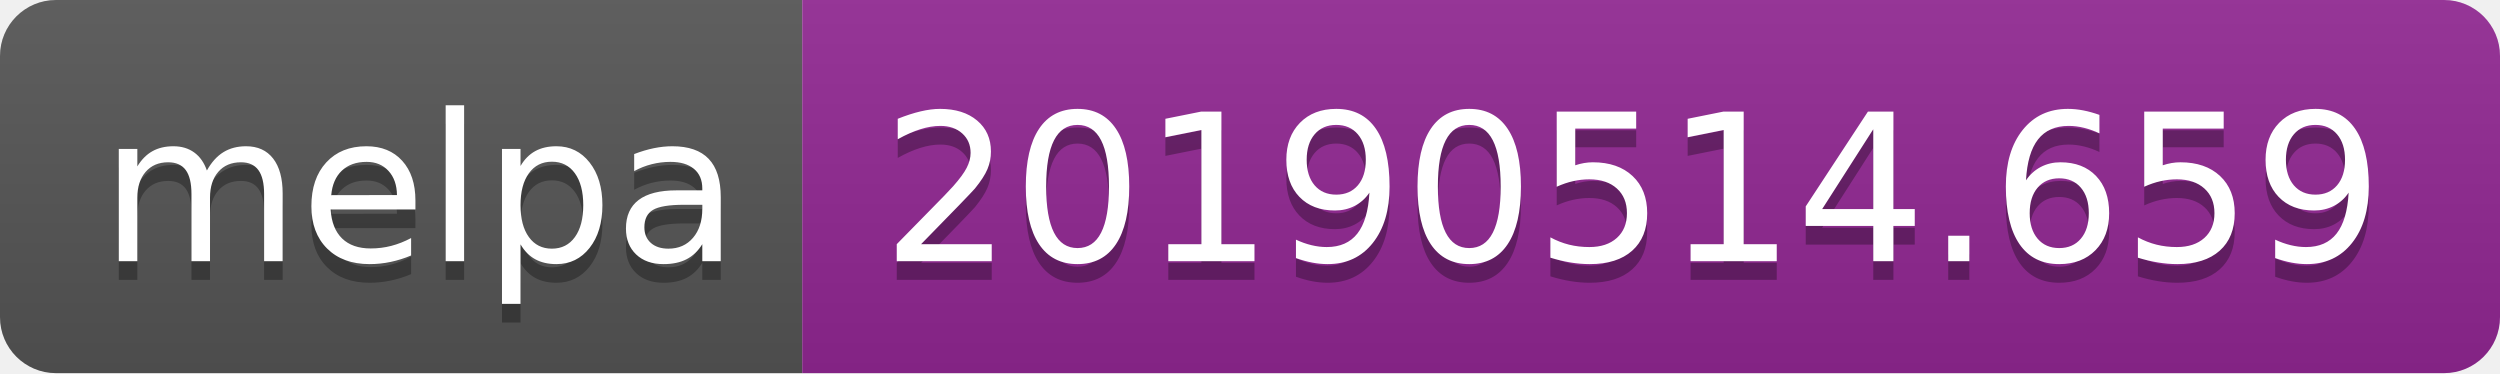
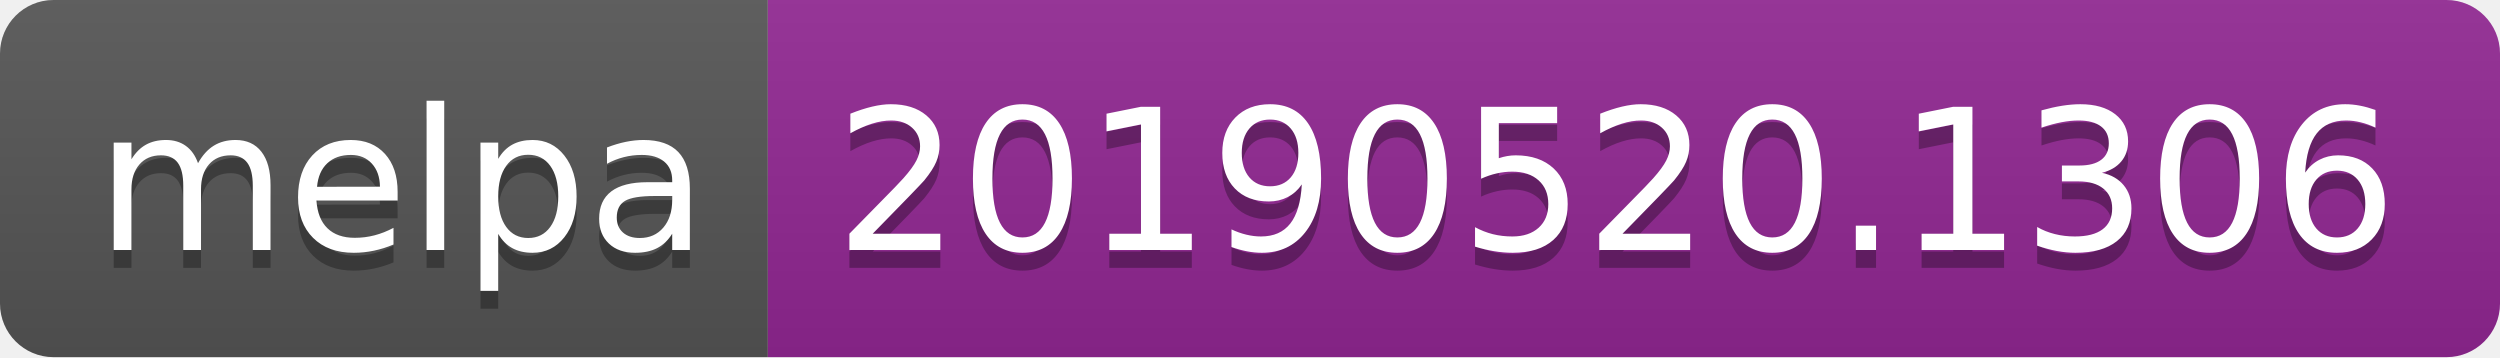
- <svg xmlns="http://www.w3.org/2000/svg" width="134" height="20">
+ <svg xmlns="http://www.w3.org/2000/svg" width="140" height="20">
  <linearGradient id="b" x2="0" y2="100%">
    <stop offset="0" stop-color="#bbb" stop-opacity=".1" />
    <stop offset="1" stop-opacity=".1" />
  </linearGradient>
  <clipPath id="a">
-     <rect width="134" height="20" rx="3" fill="#fff" />
+     <rect width="140" height="20" rx="3" fill="#fff" />
  </clipPath>
  <g clip-path="url(#a)">
    <path fill="#555" d="M0 0h43v20H0z" />
-     <path fill="#922793" d="M43 0h91v20H43z" />
-     <path fill="url(#b)" d="M0 0h134v20H0z" />
+     <path fill="#922793" d="M43 0h97v20H43z" />
+     <path fill="url(#b)" d="M0 0h140v20H0z" />
  </g>
  <g fill="#fff" text-anchor="middle" font-family="DejaVu Sans,Verdana,Geneva,sans-serif" font-size="110">
    <text x="225" y="150" fill="#010101" fill-opacity=".3" transform="scale(.1)" textLength="330">melpa</text>
    <text x="225" y="140" transform="scale(.1)" textLength="330">melpa</text>
-     <text x="875" y="150" fill="#010101" fill-opacity=".3" transform="scale(.1)" textLength="810">20190514.659</text>
-     <text x="875" y="140" transform="scale(.1)" textLength="810">20190514.659</text>
+     <text x="905" y="150" fill="#010101" fill-opacity=".3" transform="scale(.1)" textLength="870">20190520.1306</text>
+     <text x="905" y="140" transform="scale(.1)" textLength="870">20190520.1306</text>
  </g>
</svg>
